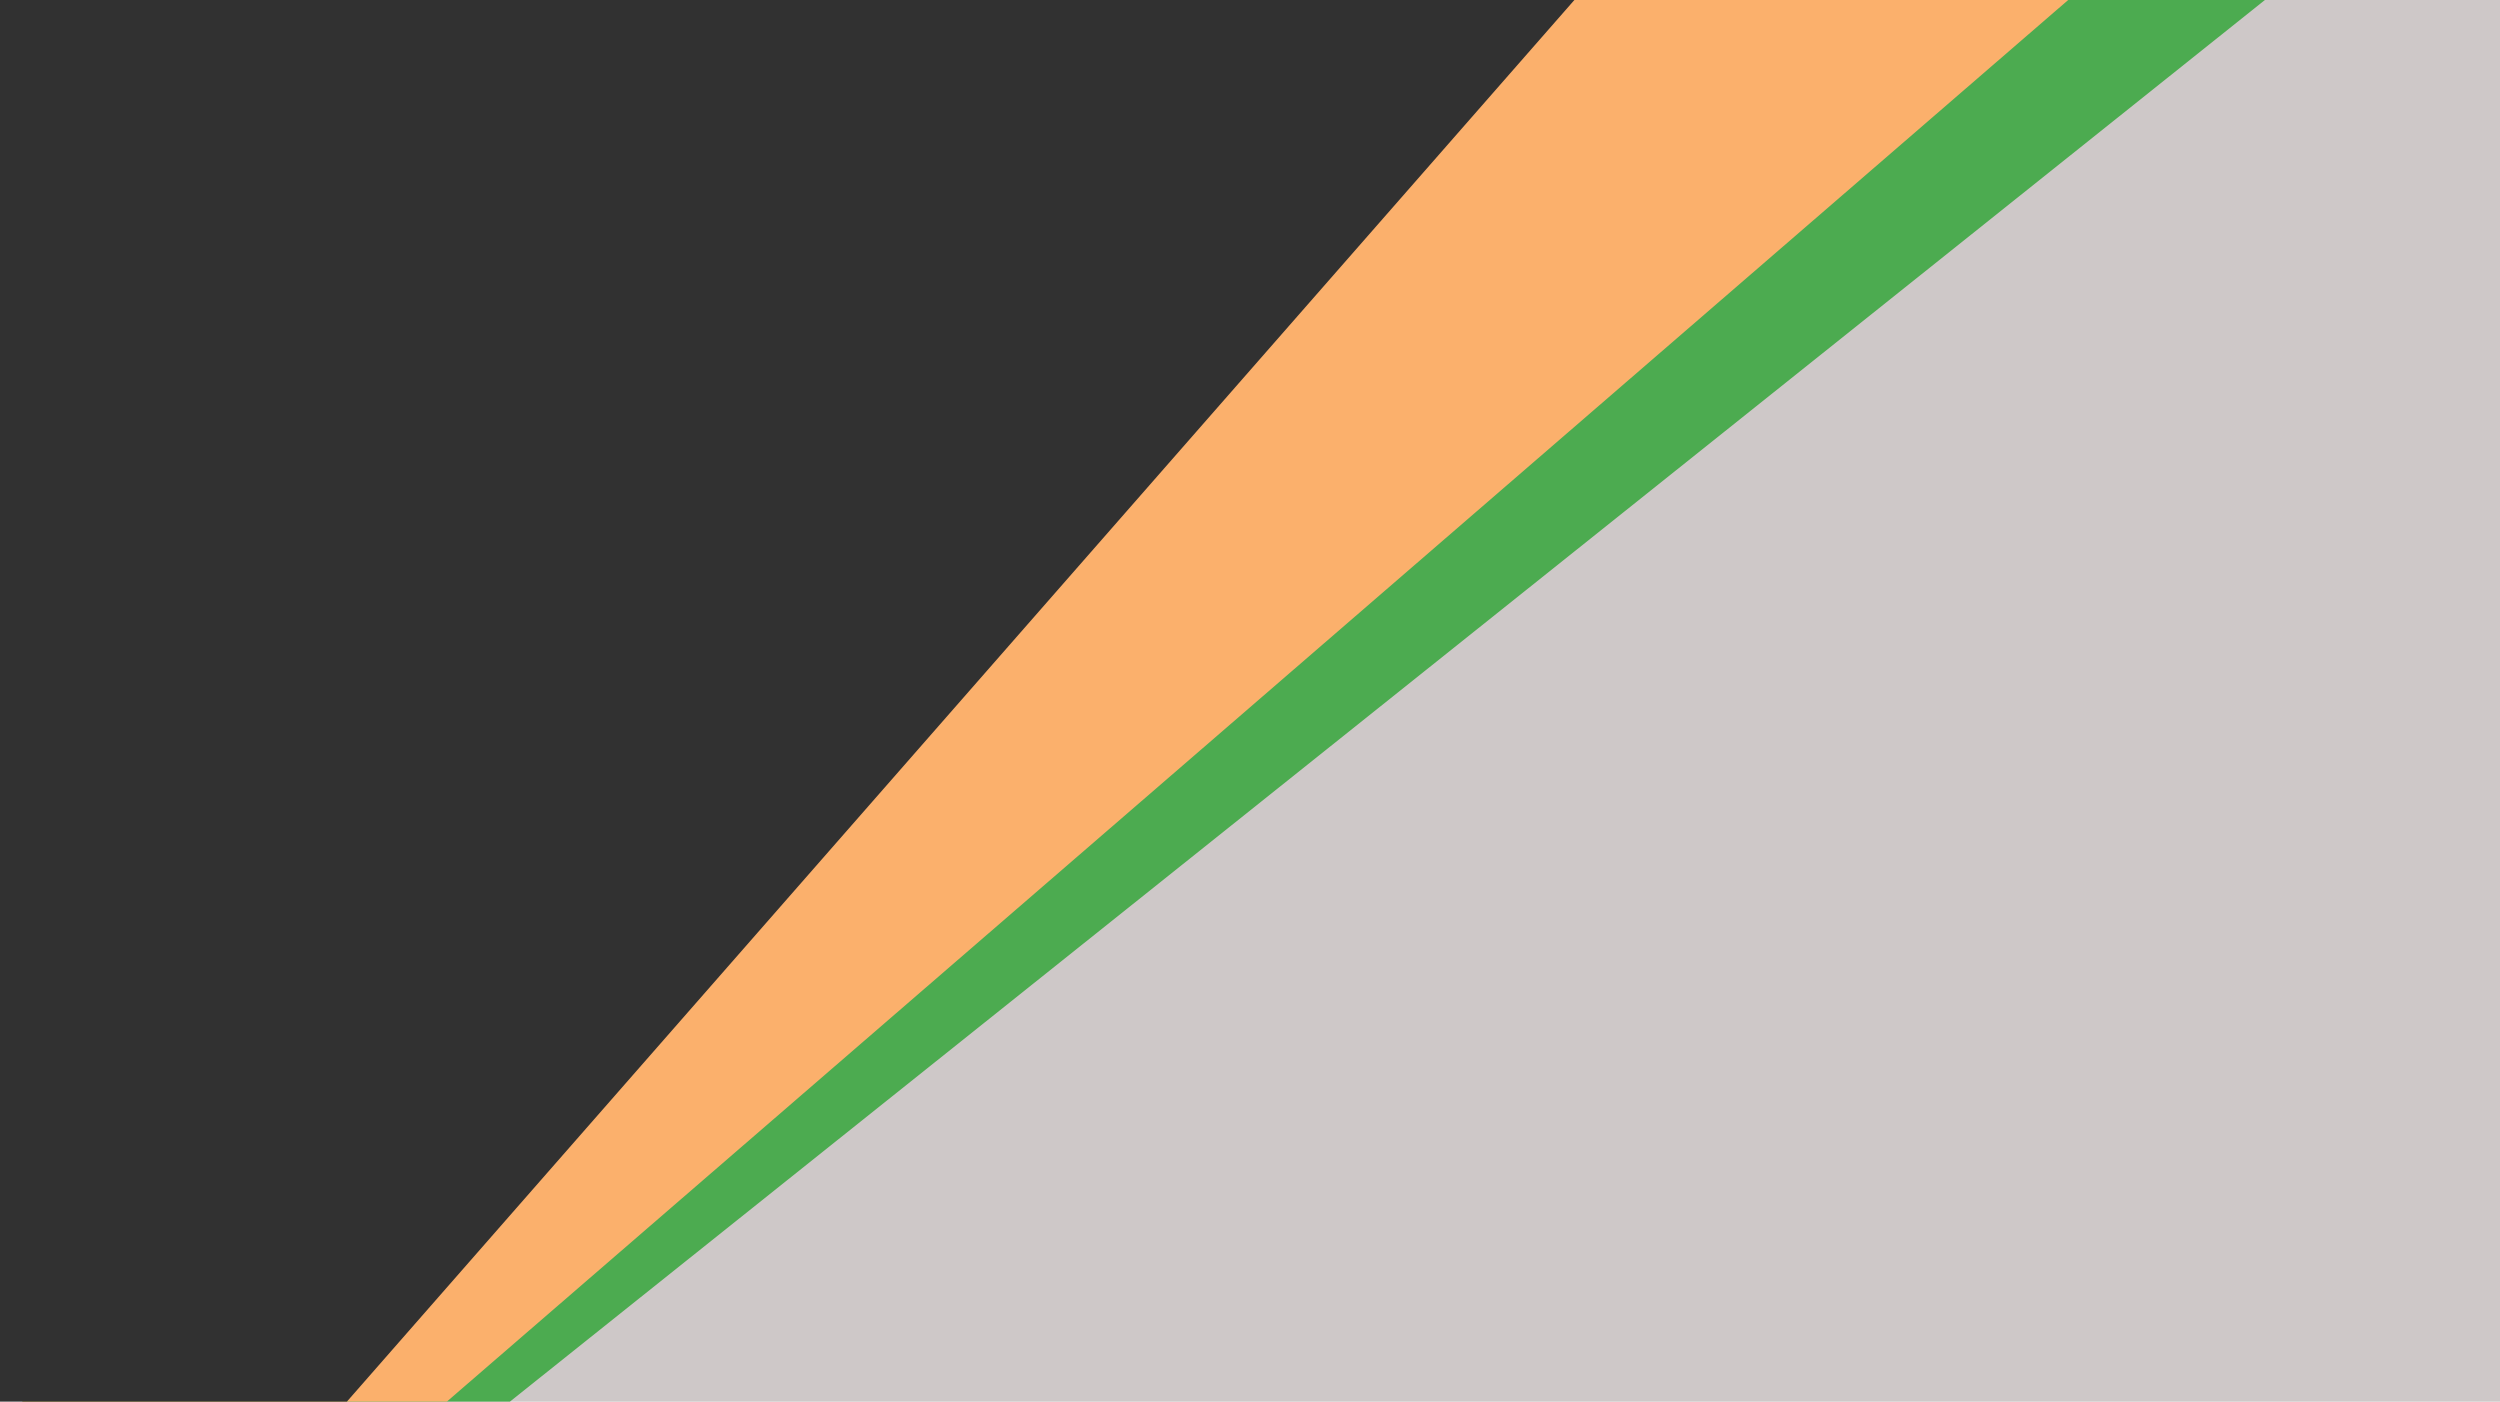
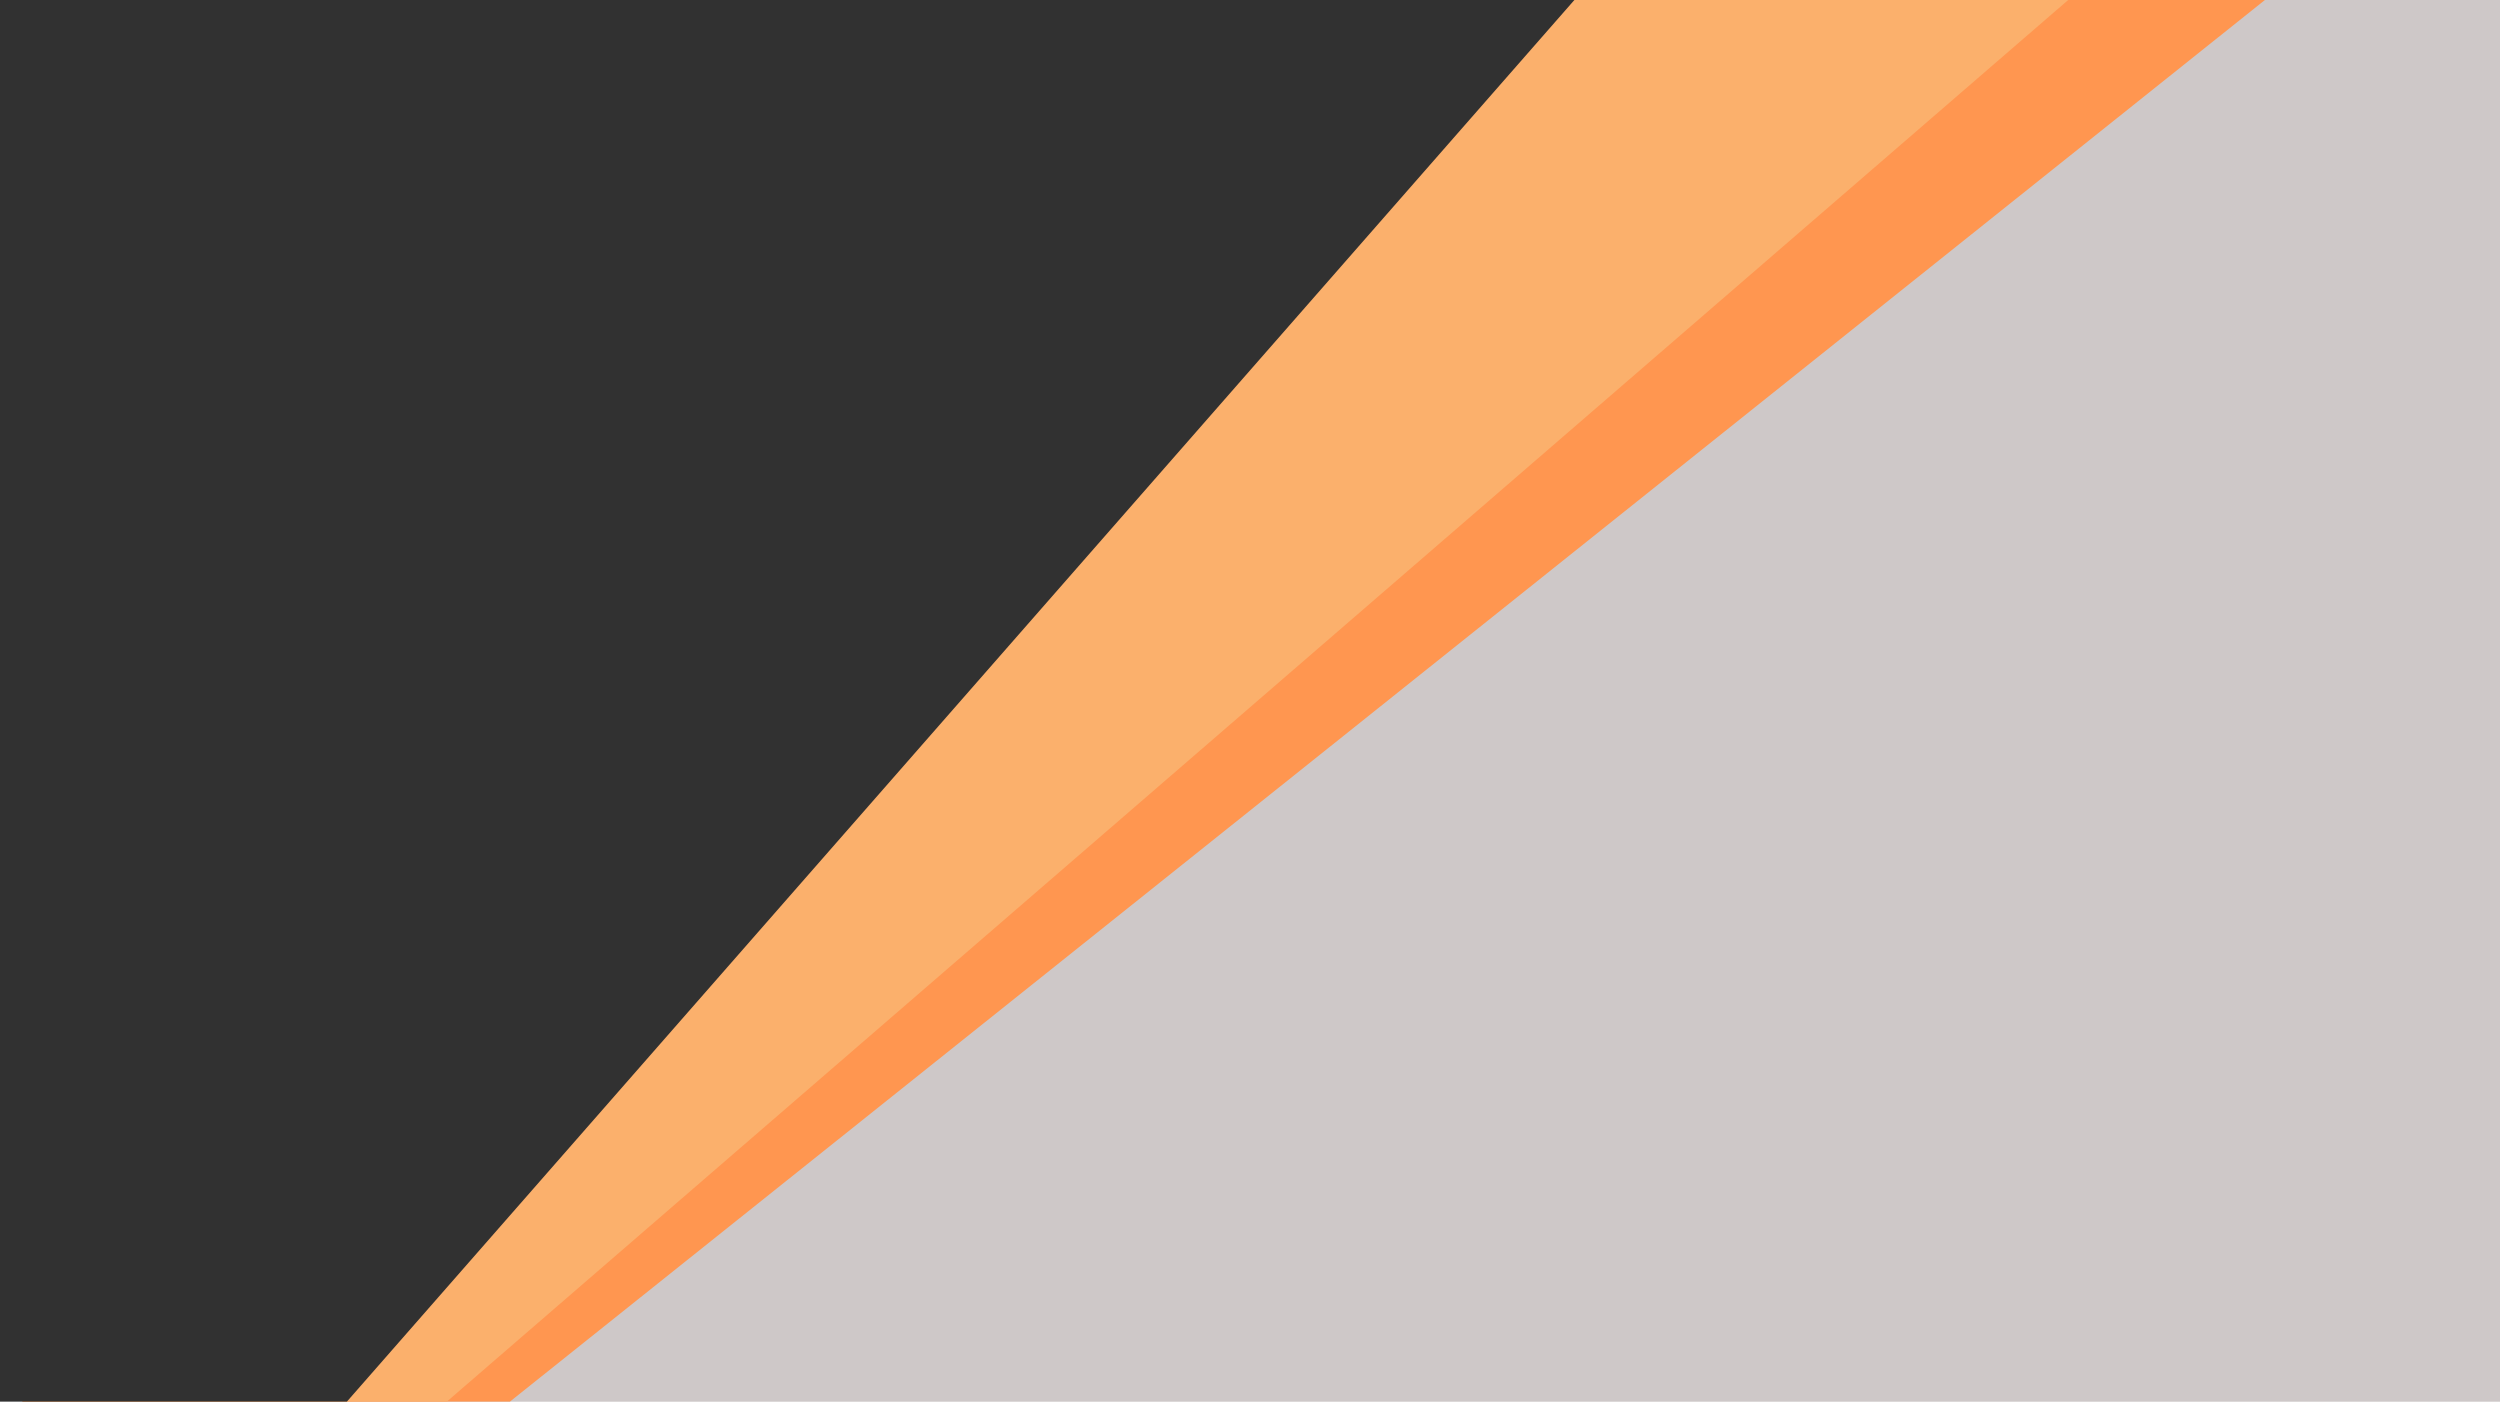
<svg xmlns="http://www.w3.org/2000/svg" width="742" height="416" viewBox="0 0 742 416" fill="none">
  <g clip-path="url(#clip0_120_222)">
    <path d="M6.69 0H742V416H6.69V0Z" fill="#CEC8C8" />
-     <path d="M6.69 0H672.226L151.346 416H6.69V0Z" fill="#4CAB50" />
+     <path d="M6.69 0H672.226L151.346 416H6.69V0Z" fill="#ff9650" />
    <path d="M6.69 0H613.836L132.626 416H6.69V0Z" fill="#FBB06C" />
    <path d="M0 0H467.276L102.961 416H0V0Z" fill="#313131" />
  </g>
  <defs>
    <clipPath id="clip0_120_222">
-       <rect width="742" height="416" fill="white" />
+       <rect width="742" height="416" />
    </clipPath>
  </defs>
</svg>
